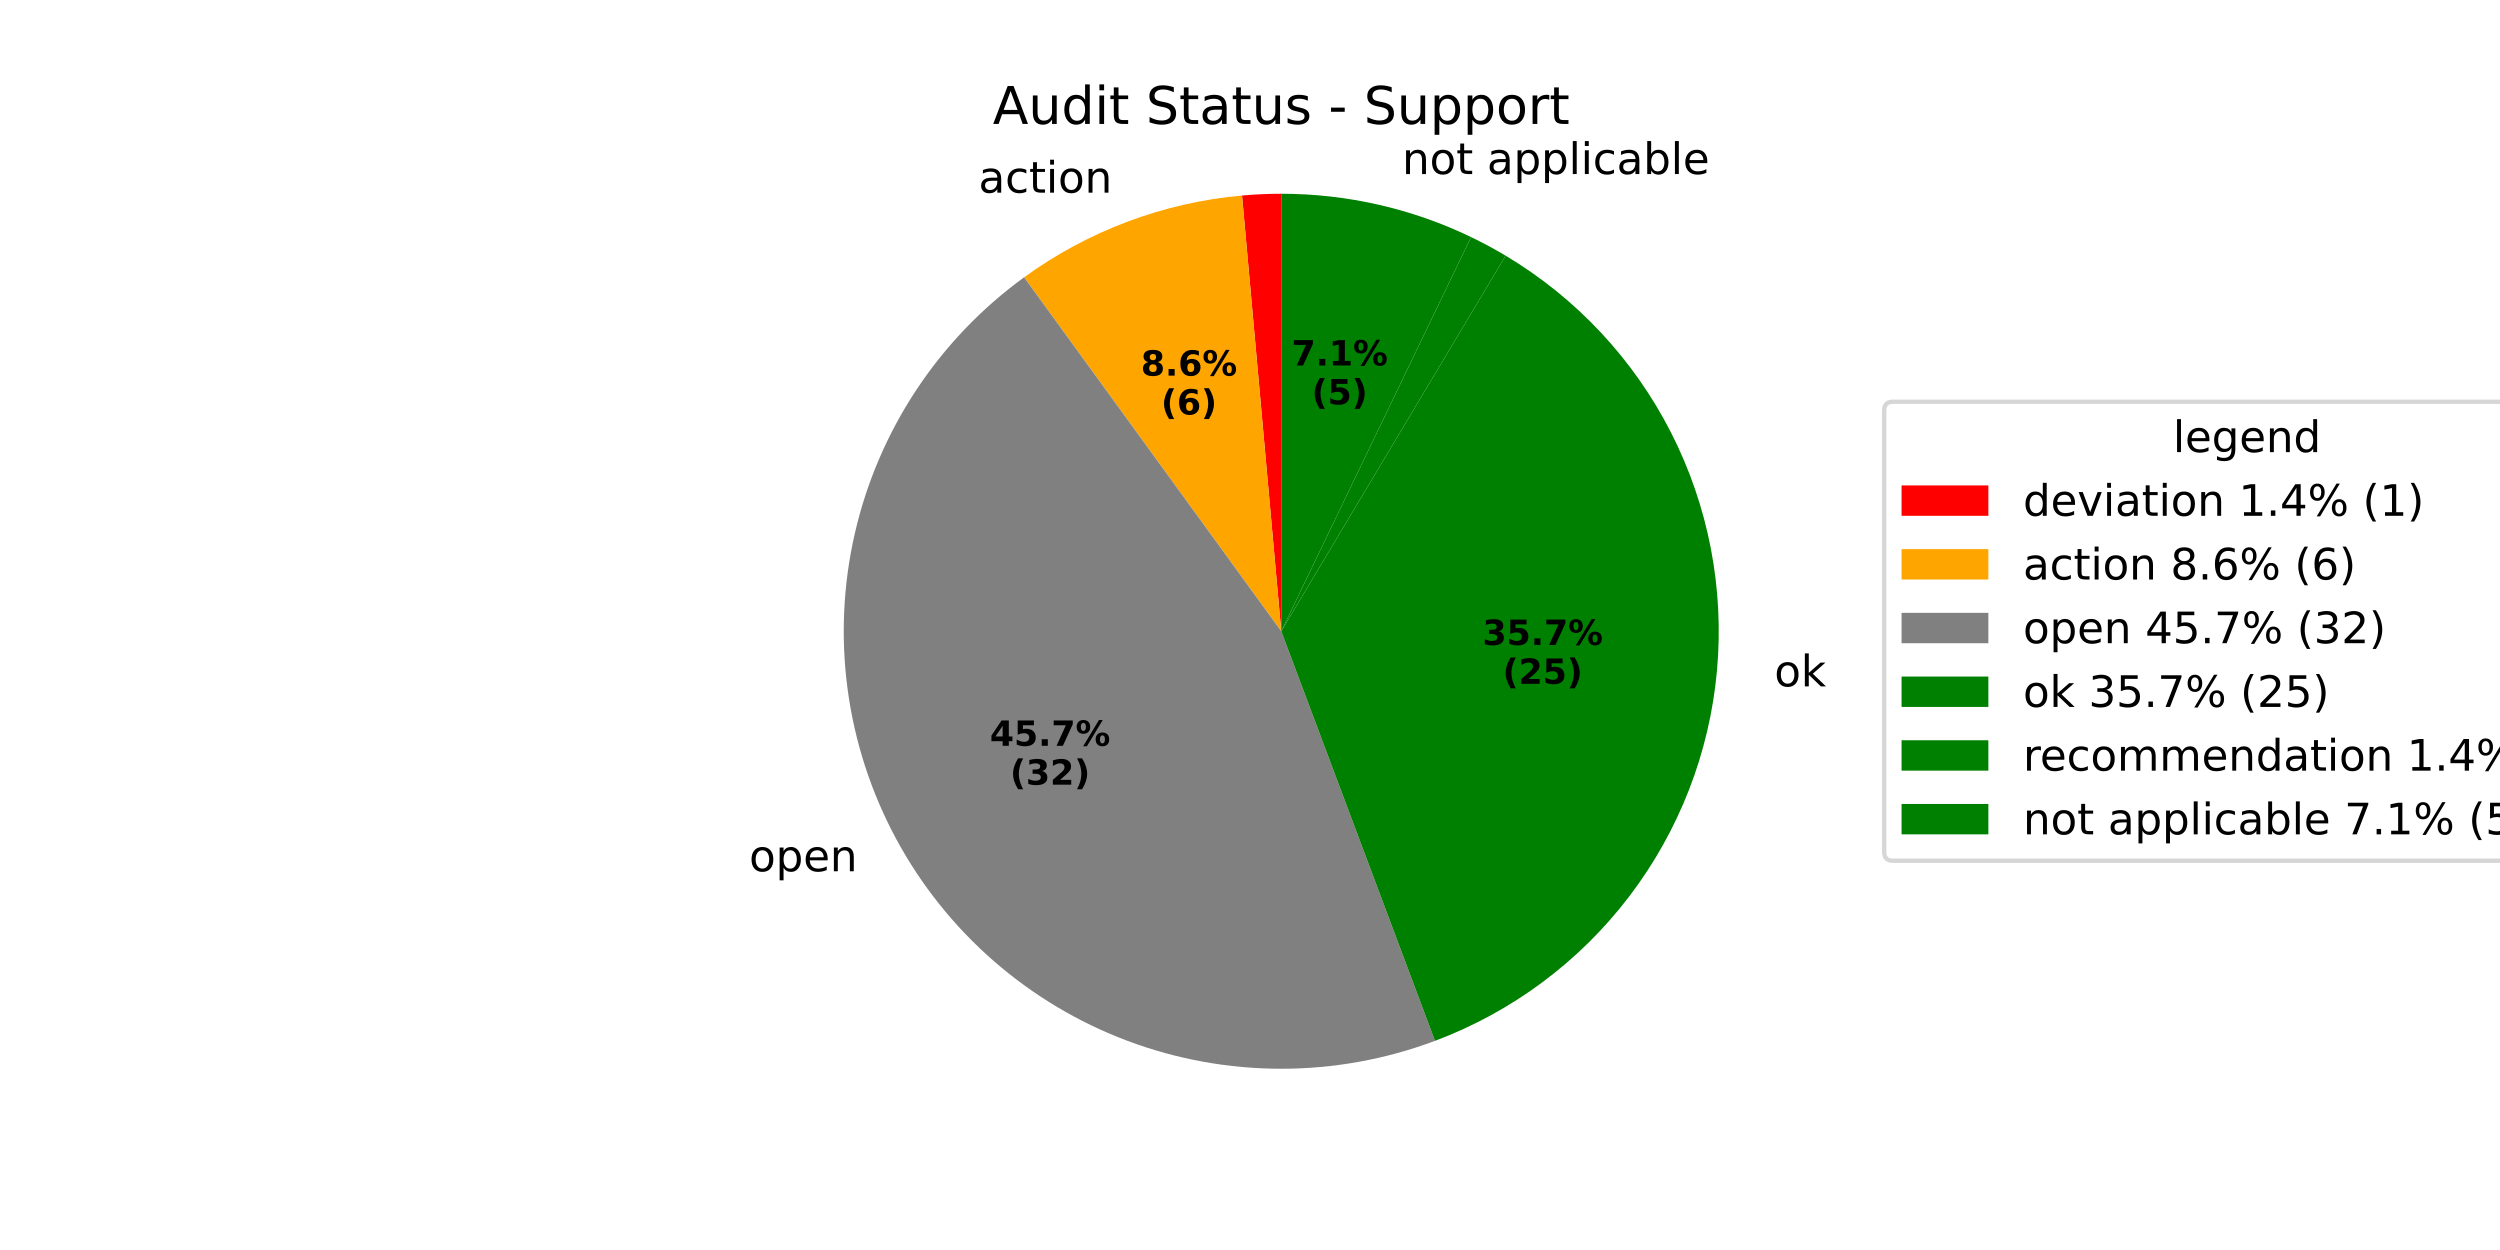
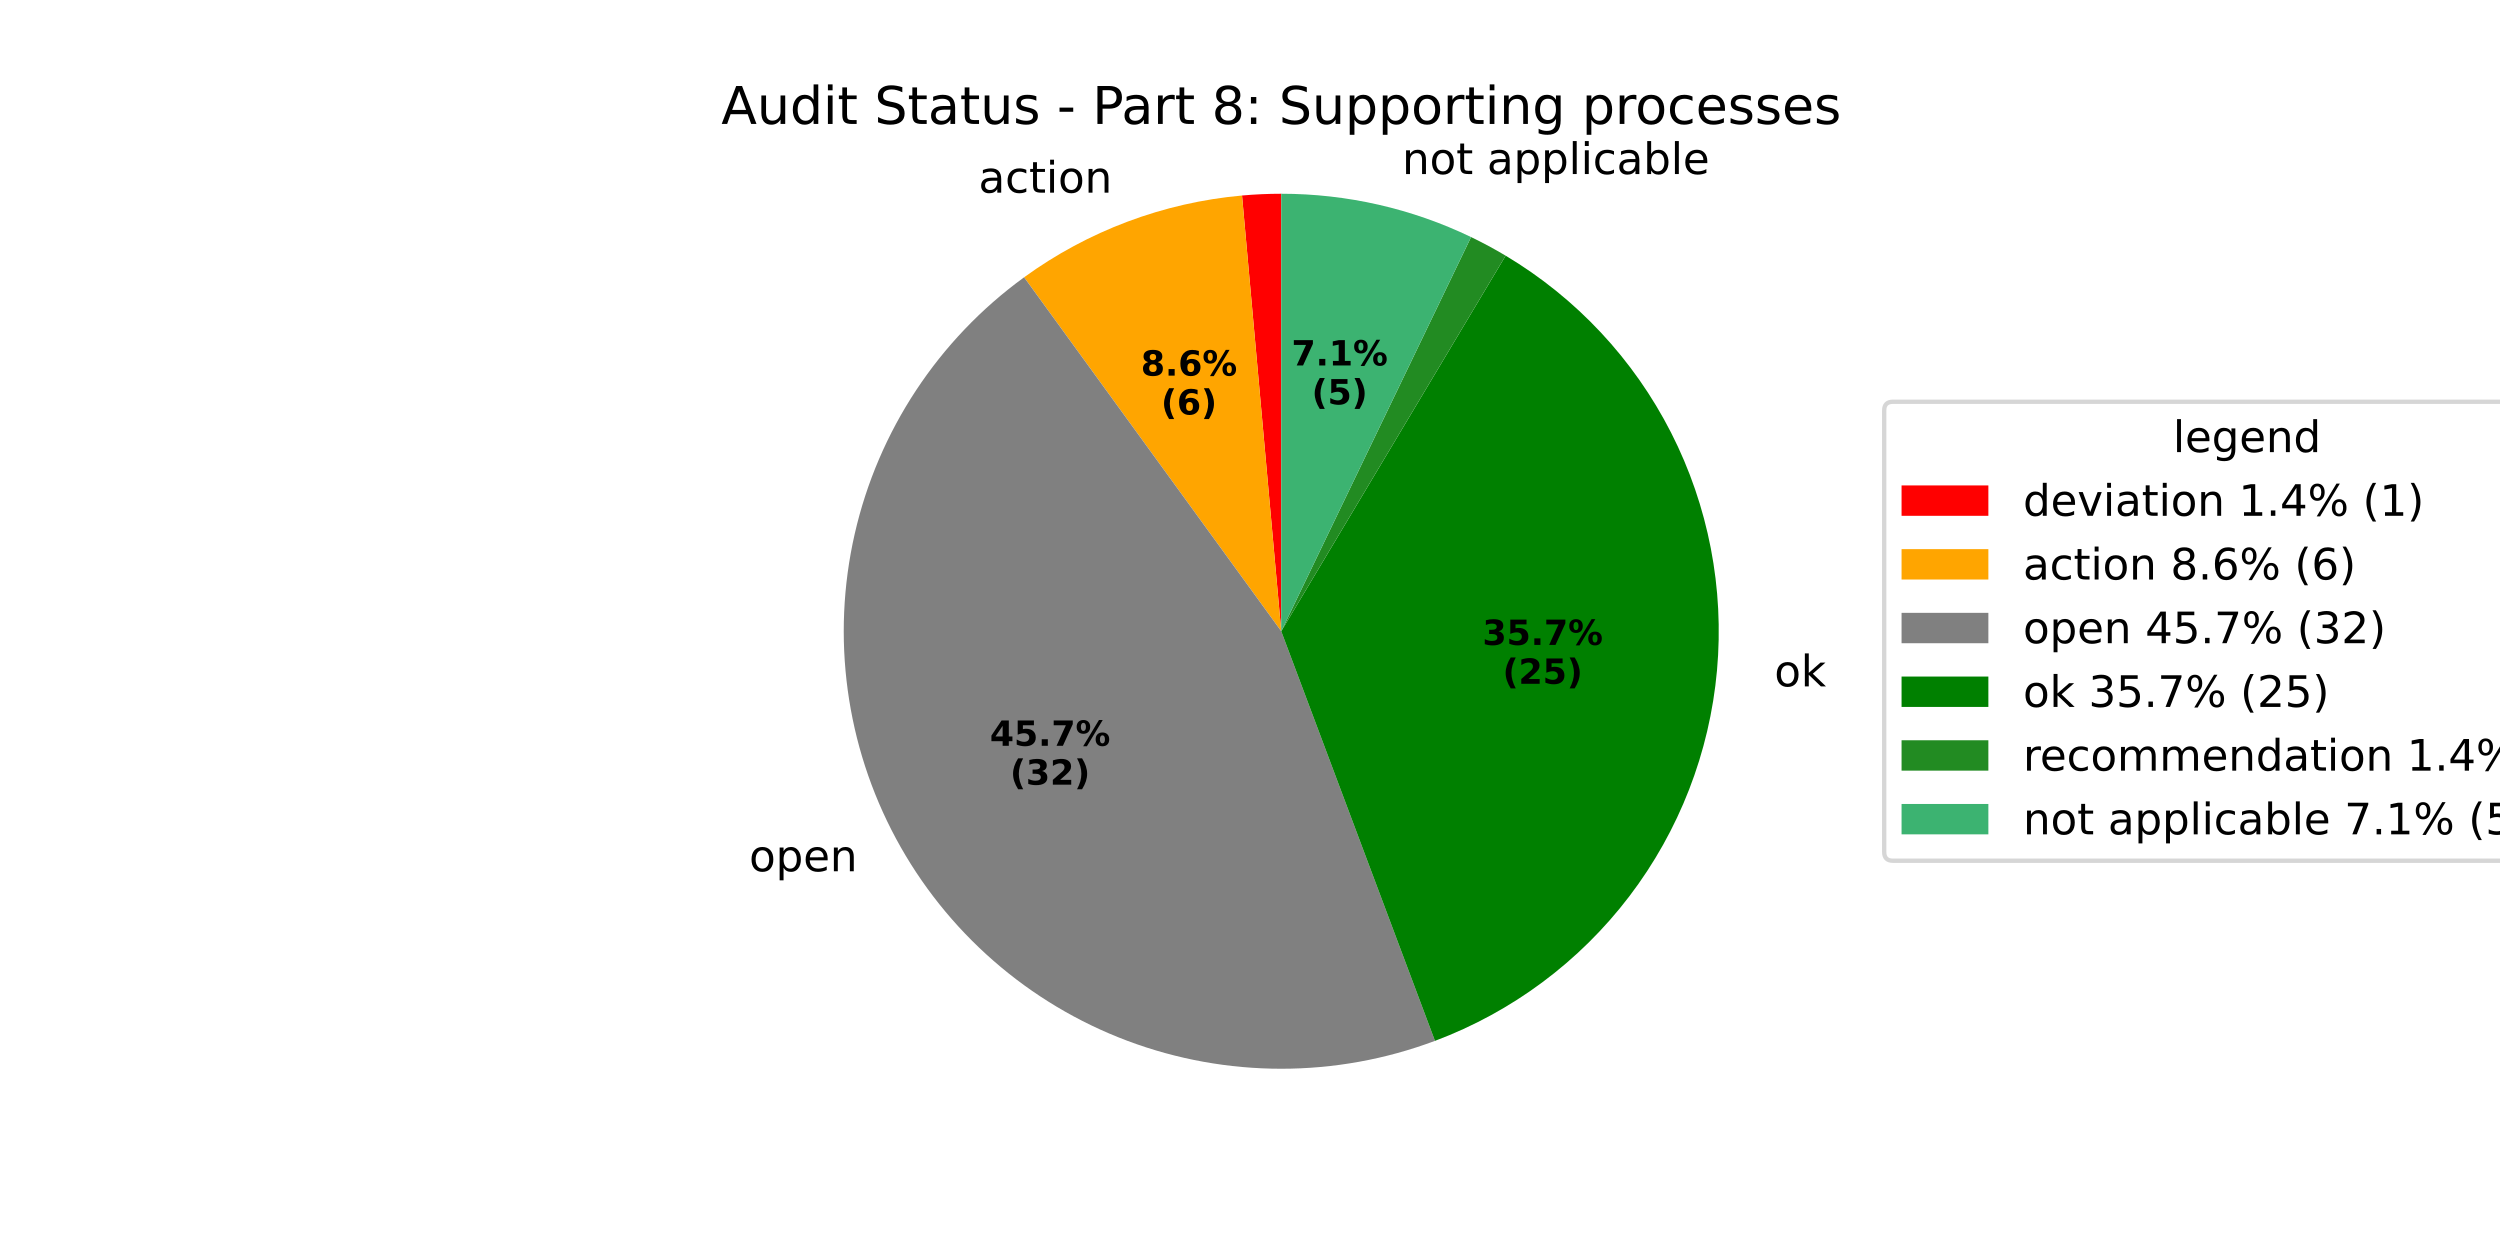
<svg xmlns="http://www.w3.org/2000/svg" xmlns:xlink="http://www.w3.org/1999/xlink" width="576pt" height="288pt" viewBox="0 0 576 288" version="1.1">
  <defs>
    <style type="text/css">*{stroke-linejoin: round; stroke-linecap: butt}</style>
  </defs>
  <g id="figure_1">
    <g id="patch_1">
      <path d="M 0 288  L 576 288  L 576 0  L 0 0  z " style="fill: #ffffff" />
    </g>
    <g id="axes_1">
      <g id="patch_2">
        <path d="M 295.199 44.64  C 293.691 44.64 292.184 44.674 290.677 44.742  C 289.171 44.809 287.666 44.911 286.164 45.046  L 295.199 145.441  z " style="fill: #ff0000" />
      </g>
      <g id="patch_3">
        <path d="M 286.164 45.046  C 277.139 45.858 268.264 47.884 259.781 51.068  C 251.297 54.252 243.281 58.565 235.95 63.891  L 295.199 145.441  z " style="fill: #ffa500" />
      </g>
      <g id="patch_4">
        <path d="M 235.95 63.891  C 216.223 78.224 202.352 99.238 196.926 123.011  C 191.5 146.783 194.88 171.735 206.435 193.207  C 217.989 214.679 236.952 231.246 259.781 239.814  C 282.609 248.382 307.79 248.382 330.618 239.814  L 295.199 145.441  z " style="fill: #808080" />
      </g>
      <g id="patch_5">
        <path d="M 330.618 239.814  C 348.381 233.148 363.906 221.6 375.399 206.505  C 386.892 191.41 393.894 173.373 395.595 154.477  C 397.295 135.581 393.627 116.583 385.014 99.678  C 376.4 82.774 363.187 68.639 346.9 58.909  L 295.199 145.441  z " style="fill: #008000" />
      </g>
      <g id="patch_6">
-         <path d="M 346.9 58.909  C 345.606 58.135 344.294 57.391 342.966 56.676  C 341.638 55.961 340.294 55.277 338.935 54.622  L 295.199 145.441  z " style="fill: #008000" />
+         <path d="M 346.9 58.909  C 345.606 58.135 344.294 57.391 342.966 56.676  C 341.638 55.961 340.294 55.277 338.935 54.622  L 295.199 145.441  z " style="fill: #228b22" />
      </g>
      <g id="patch_7">
-         <path d="M 338.935 54.622  C 332.135 51.348 324.988 48.847 317.63 47.167  C 310.271 45.488 302.747 44.64 295.2 44.64  L 295.199 145.441  z " style="fill: #008000" />
+         <path d="M 338.935 54.622  C 332.135 51.348 324.988 48.847 317.63 47.167  C 310.271 45.488 302.747 44.64 295.2 44.64  L 295.199 145.441  z " style="fill: #3cb371" />
      </g>
      <g id="matplotlib.axis_1" />
      <g id="matplotlib.axis_2" />
      <g id="text_1">
        <g transform="translate(222.2793 44.38963) scale(0.1 -0.1)">
          <defs>
            <path id="DejaVuSans-20" transform="scale(0.015625)" />
            <path id="DejaVuSans-61" d="M 2194 1759  Q 1497 1759 1228 1600  Q 959 1441 959 1056  Q 959 750 1161 570  Q 1363 391 1709 391  Q 2188 391 2477 730  Q 2766 1069 2766 1631  L 2766 1759  L 2194 1759  z M 3341 1997  L 3341 0  L 2766 0  L 2766 531  Q 2569 213 2275 61  Q 1981 -91 1556 -91  Q 1019 -91 701 211  Q 384 513 384 1019  Q 384 1609 779 1909  Q 1175 2209 1959 2209  L 2766 2209  L 2766 2266  Q 2766 2663 2505 2880  Q 2244 3097 1772 3097  Q 1472 3097 1187 3025  Q 903 2953 641 2809  L 641 3341  Q 956 3463 1253 3523  Q 1550 3584 1831 3584  Q 2591 3584 2966 3190  Q 3341 2797 3341 1997  z " transform="scale(0.015625)" />
            <path id="DejaVuSans-63" d="M 3122 3366  L 3122 2828  Q 2878 2963 2633 3030  Q 2388 3097 2138 3097  Q 1578 3097 1268 2742  Q 959 2388 959 1747  Q 959 1106 1268 751  Q 1578 397 2138 397  Q 2388 397 2633 464  Q 2878 531 3122 666  L 3122 134  Q 2881 22 2623 -34  Q 2366 -91 2075 -91  Q 1284 -91 818 406  Q 353 903 353 1747  Q 353 2603 823 3093  Q 1294 3584 2113 3584  Q 2378 3584 2631 3529  Q 2884 3475 3122 3366  z " transform="scale(0.015625)" />
            <path id="DejaVuSans-74" d="M 1172 4494  L 1172 3500  L 2356 3500  L 2356 3053  L 1172 3053  L 1172 1153  Q 1172 725 1289 603  Q 1406 481 1766 481  L 2356 481  L 2356 0  L 1766 0  Q 1100 0 847 248  Q 594 497 594 1153  L 594 3053  L 172 3053  L 172 3500  L 594 3500  L 594 4494  L 1172 4494  z " transform="scale(0.015625)" />
            <path id="DejaVuSans-69" d="M 603 3500  L 1178 3500  L 1178 0  L 603 0  L 603 3500  z M 603 4863  L 1178 4863  L 1178 4134  L 603 4134  L 603 4863  z " transform="scale(0.015625)" />
            <path id="DejaVuSans-6f" d="M 1959 3097  Q 1497 3097 1228 2736  Q 959 2375 959 1747  Q 959 1119 1226 758  Q 1494 397 1959 397  Q 2419 397 2687 759  Q 2956 1122 2956 1747  Q 2956 2369 2687 2733  Q 2419 3097 1959 3097  z M 1959 3584  Q 2709 3584 3137 3096  Q 3566 2609 3566 1747  Q 3566 888 3137 398  Q 2709 -91 1959 -91  Q 1206 -91 779 398  Q 353 888 353 1747  Q 353 2609 779 3096  Q 1206 3584 1959 3584  z " transform="scale(0.015625)" />
            <path id="DejaVuSans-6e" d="M 3513 2113  L 3513 0  L 2938 0  L 2938 2094  Q 2938 2591 2744 2837  Q 2550 3084 2163 3084  Q 1697 3084 1428 2787  Q 1159 2491 1159 1978  L 1159 0  L 581 0  L 581 3500  L 1159 3500  L 1159 2956  Q 1366 3272 1645 3428  Q 1925 3584 2291 3584  Q 2894 3584 3203 3211  Q 3513 2838 3513 2113  z " transform="scale(0.015625)" />
          </defs>
          <use xlink:href="#DejaVuSans-20" />
          <use xlink:href="#DejaVuSans-61" transform="translate(31.78711 0)" />
          <use xlink:href="#DejaVuSans-63" transform="translate(93.06641 0)" />
          <use xlink:href="#DejaVuSans-74" transform="translate(148.0469 0)" />
          <use xlink:href="#DejaVuSans-69" transform="translate(187.2559 0)" />
          <use xlink:href="#DejaVuSans-6f" transform="translate(215.0391 0)" />
          <use xlink:href="#DejaVuSans-6e" transform="translate(276.2207 0)" />
        </g>
      </g>
      <g id="text_2">
        <g transform="translate(262.8544 86.54527) scale(0.08 -0.08)">
          <defs>
            <path id="DejaVuSans-Bold-38" d="M 2228 2088  Q 1891 2088 1709 1903  Q 1528 1719 1528 1375  Q 1528 1031 1709 848  Q 1891 666 2228 666  Q 2563 666 2741 848  Q 2919 1031 2919 1375  Q 2919 1722 2741 1905  Q 2563 2088 2228 2088  z M 1350 2484  Q 925 2613 709 2878  Q 494 3144 494 3541  Q 494 4131 934 4440  Q 1375 4750 2228 4750  Q 3075 4750 3515 4442  Q 3956 4134 3956 3541  Q 3956 3144 3739 2878  Q 3522 2613 3097 2484  Q 3572 2353 3814 2058  Q 4056 1763 4056 1313  Q 4056 619 3595 264  Q 3134 -91 2228 -91  Q 1319 -91 855 264  Q 391 619 391 1313  Q 391 1763 633 2058  Q 875 2353 1350 2484  z M 1631 3419  Q 1631 3141 1786 2991  Q 1941 2841 2228 2841  Q 2509 2841 2662 2991  Q 2816 3141 2816 3419  Q 2816 3697 2662 3845  Q 2509 3994 2228 3994  Q 1941 3994 1786 3844  Q 1631 3694 1631 3419  z " transform="scale(0.015625)" />
            <path id="DejaVuSans-Bold-2e" d="M 653 1209  L 1778 1209  L 1778 0  L 653 0  L 653 1209  z " transform="scale(0.015625)" />
            <path id="DejaVuSans-Bold-36" d="M 2316 2303  Q 2000 2303 1842 2098  Q 1684 1894 1684 1484  Q 1684 1075 1842 870  Q 2000 666 2316 666  Q 2634 666 2792 870  Q 2950 1075 2950 1484  Q 2950 1894 2792 2098  Q 2634 2303 2316 2303  z M 3803 4544  L 3803 3681  Q 3506 3822 3243 3889  Q 2981 3956 2731 3956  Q 2194 3956 1894 3657  Q 1594 3359 1544 2772  Q 1750 2925 1990 3001  Q 2231 3078 2516 3078  Q 3231 3078 3670 2659  Q 4109 2241 4109 1563  Q 4109 813 3618 361  Q 3128 -91 2303 -91  Q 1394 -91 895 523  Q 397 1138 397 2266  Q 397 3422 980 4083  Q 1563 4744 2578 4744  Q 2900 4744 3203 4694  Q 3506 4644 3803 4544  z " transform="scale(0.015625)" />
            <path id="DejaVuSans-Bold-25" d="M 4959 1925  Q 4738 1925 4616 1733  Q 4494 1541 4494 1184  Q 4494 825 4614 633  Q 4734 441 4959 441  Q 5184 441 5303 633  Q 5422 825 5422 1184  Q 5422 1541 5301 1733  Q 5181 1925 4959 1925  z M 4959 2450  Q 5541 2450 5875 2112  Q 6209 1775 6209 1184  Q 6209 594 5875 251  Q 5541 -91 4959 -91  Q 4378 -91 4042 251  Q 3706 594 3706 1184  Q 3706 1772 4042 2111  Q 4378 2450 4959 2450  z M 2094 -91  L 1403 -91  L 4319 4750  L 5013 4750  L 2094 -91  z M 1453 4750  Q 2034 4750 2367 4411  Q 2700 4072 2700 3481  Q 2700 2891 2367 2550  Q 2034 2209 1453 2209  Q 872 2209 539 2550  Q 206 2891 206 3481  Q 206 4072 539 4411  Q 872 4750 1453 4750  z M 1453 4225  Q 1228 4225 1106 4031  Q 984 3838 984 3481  Q 984 3122 1106 2926  Q 1228 2731 1453 2731  Q 1678 2731 1798 2926  Q 1919 3122 1919 3481  Q 1919 3838 1797 4031  Q 1675 4225 1453 4225  z " transform="scale(0.015625)" />
          </defs>
          <use xlink:href="#DejaVuSans-Bold-38" />
          <use xlink:href="#DejaVuSans-Bold-2e" transform="translate(69.58008 0)" />
          <use xlink:href="#DejaVuSans-Bold-36" transform="translate(107.5684 0)" />
          <use xlink:href="#DejaVuSans-Bold-25" transform="translate(177.1484 0)" />
        </g>
        <g transform="translate(267.5088 95.50352) scale(0.08 -0.08)">
          <defs>
            <path id="DejaVuSans-Bold-28" d="M 2413 -844  L 1484 -844  Q 1006 -72 778 623  Q 550 1319 550 2003  Q 550 2688 779 3389  Q 1009 4091 1484 4856  L 2413 4856  Q 2013 4116 1813 3408  Q 1613 2700 1613 2009  Q 1613 1319 1811 609  Q 2009 -100 2413 -844  z " transform="scale(0.015625)" />
            <path id="DejaVuSans-Bold-29" d="M 513 -844  Q 913 -100 1113 609  Q 1313 1319 1313 2009  Q 1313 2700 1113 3408  Q 913 4116 513 4856  L 1441 4856  Q 1916 4091 2145 3389  Q 2375 2688 2375 2003  Q 2375 1319 2147 623  Q 1919 -72 1441 -844  L 513 -844  z " transform="scale(0.015625)" />
          </defs>
          <use xlink:href="#DejaVuSans-Bold-28" />
          <use xlink:href="#DejaVuSans-Bold-36" transform="translate(45.70312 0)" />
          <use xlink:href="#DejaVuSans-Bold-29" transform="translate(115.2832 0)" />
        </g>
      </g>
      <g id="text_3">
        <g transform="translate(169.4223 200.7432) scale(0.1 -0.1)">
          <defs>
            <path id="DejaVuSans-70" d="M 1159 525  L 1159 -1331  L 581 -1331  L 581 3500  L 1159 3500  L 1159 2969  Q 1341 3281 1617 3432  Q 1894 3584 2278 3584  Q 2916 3584 3314 3078  Q 3713 2572 3713 1747  Q 3713 922 3314 415  Q 2916 -91 2278 -91  Q 1894 -91 1617 61  Q 1341 213 1159 525  z M 3116 1747  Q 3116 2381 2855 2742  Q 2594 3103 2138 3103  Q 1681 3103 1420 2742  Q 1159 2381 1159 1747  Q 1159 1113 1420 752  Q 1681 391 2138 391  Q 2594 391 2855 752  Q 3116 1113 3116 1747  z " transform="scale(0.015625)" />
            <path id="DejaVuSans-65" d="M 3597 1894  L 3597 1613  L 953 1613  Q 991 1019 1311 708  Q 1631 397 2203 397  Q 2534 397 2845 478  Q 3156 559 3463 722  L 3463 178  Q 3153 47 2828 -22  Q 2503 -91 2169 -91  Q 1331 -91 842 396  Q 353 884 353 1716  Q 353 2575 817 3079  Q 1281 3584 2069 3584  Q 2775 3584 3186 3129  Q 3597 2675 3597 1894  z M 3022 2063  Q 3016 2534 2758 2815  Q 2500 3097 2075 3097  Q 1594 3097 1305 2825  Q 1016 2553 972 2059  L 3022 2063  z " transform="scale(0.015625)" />
          </defs>
          <use xlink:href="#DejaVuSans-20" />
          <use xlink:href="#DejaVuSans-6f" transform="translate(31.78711 0)" />
          <use xlink:href="#DejaVuSans-70" transform="translate(92.96875 0)" />
          <use xlink:href="#DejaVuSans-65" transform="translate(156.4453 0)" />
          <use xlink:href="#DejaVuSans-6e" transform="translate(217.9688 0)" />
        </g>
      </g>
      <g id="text_4">
        <g transform="translate(228.0637 171.8291) scale(0.08 -0.08)">
          <defs>
            <path id="DejaVuSans-Bold-34" d="M 2356 3675  L 1038 1722  L 2356 1722  L 2356 3675  z M 2156 4666  L 3494 4666  L 3494 1722  L 4159 1722  L 4159 850  L 3494 850  L 3494 0  L 2356 0  L 2356 850  L 288 850  L 288 1881  L 2156 4666  z " transform="scale(0.015625)" />
            <path id="DejaVuSans-Bold-35" d="M 678 4666  L 3669 4666  L 3669 3781  L 1638 3781  L 1638 3059  Q 1775 3097 1914 3117  Q 2053 3138 2203 3138  Q 3056 3138 3531 2711  Q 4006 2284 4006 1522  Q 4006 766 3489 337  Q 2972 -91 2053 -91  Q 1656 -91 1267 -14  Q 878 63 494 219  L 494 1166  Q 875 947 1217 837  Q 1559 728 1863 728  Q 2300 728 2551 942  Q 2803 1156 2803 1522  Q 2803 1891 2551 2103  Q 2300 2316 1863 2316  Q 1603 2316 1309 2248  Q 1016 2181 678 2041  L 678 4666  z " transform="scale(0.015625)" />
            <path id="DejaVuSans-Bold-37" d="M 428 4666  L 3944 4666  L 3944 3988  L 2125 0  L 953 0  L 2675 3781  L 428 3781  L 428 4666  z " transform="scale(0.015625)" />
          </defs>
          <use xlink:href="#DejaVuSans-Bold-34" />
          <use xlink:href="#DejaVuSans-Bold-35" transform="translate(69.58008 0)" />
          <use xlink:href="#DejaVuSans-Bold-2e" transform="translate(139.1602 0)" />
          <use xlink:href="#DejaVuSans-Bold-37" transform="translate(177.1484 0)" />
          <use xlink:href="#DejaVuSans-Bold-25" transform="translate(246.7285 0)" />
        </g>
        <g transform="translate(232.7181 180.7873) scale(0.08 -0.08)">
          <defs>
            <path id="DejaVuSans-Bold-33" d="M 2981 2516  Q 3453 2394 3698 2092  Q 3944 1791 3944 1325  Q 3944 631 3412 270  Q 2881 -91 1863 -91  Q 1503 -91 1142 -33  Q 781 25 428 141  L 428 1069  Q 766 900 1098 814  Q 1431 728 1753 728  Q 2231 728 2486 893  Q 2741 1059 2741 1369  Q 2741 1688 2480 1852  Q 2219 2016 1709 2016  L 1228 2016  L 1228 2791  L 1734 2791  Q 2188 2791 2409 2933  Q 2631 3075 2631 3366  Q 2631 3634 2415 3781  Q 2200 3928 1806 3928  Q 1516 3928 1219 3862  Q 922 3797 628 3669  L 628 4550  Q 984 4650 1334 4700  Q 1684 4750 2022 4750  Q 2931 4750 3382 4451  Q 3834 4153 3834 3553  Q 3834 3144 3618 2883  Q 3403 2622 2981 2516  z " transform="scale(0.015625)" />
            <path id="DejaVuSans-Bold-32" d="M 1844 884  L 3897 884  L 3897 0  L 506 0  L 506 884  L 2209 2388  Q 2438 2594 2547 2791  Q 2656 2988 2656 3200  Q 2656 3528 2436 3728  Q 2216 3928 1850 3928  Q 1569 3928 1234 3808  Q 900 3688 519 3450  L 519 4475  Q 925 4609 1322 4679  Q 1719 4750 2100 4750  Q 2938 4750 3402 4381  Q 3866 4013 3866 3353  Q 3866 2972 3669 2642  Q 3472 2313 2841 1759  L 1844 884  z " transform="scale(0.015625)" />
          </defs>
          <use xlink:href="#DejaVuSans-Bold-28" />
          <use xlink:href="#DejaVuSans-Bold-33" transform="translate(45.70312 0)" />
          <use xlink:href="#DejaVuSans-Bold-32" transform="translate(115.2832 0)" />
          <use xlink:href="#DejaVuSans-Bold-29" transform="translate(184.8633 0)" />
        </g>
      </g>
      <g id="text_5">
        <g transform="translate(405.6341 158.1395) scale(0.1 -0.1)">
          <defs>
            <path id="DejaVuSans-6b" d="M 581 4863  L 1159 4863  L 1159 1991  L 2875 3500  L 3609 3500  L 1753 1863  L 3688 0  L 2938 0  L 1159 1709  L 1159 0  L 581 0  L 581 4863  z " transform="scale(0.015625)" />
          </defs>
          <use xlink:href="#DejaVuSans-20" />
          <use xlink:href="#DejaVuSans-6f" transform="translate(31.78711 0)" />
          <use xlink:href="#DejaVuSans-6b" transform="translate(92.96875 0)" />
        </g>
      </g>
      <g id="text_6">
        <g transform="translate(341.5597 148.5907) scale(0.08 -0.08)">
          <use xlink:href="#DejaVuSans-Bold-33" />
          <use xlink:href="#DejaVuSans-Bold-35" transform="translate(69.58008 0)" />
          <use xlink:href="#DejaVuSans-Bold-2e" transform="translate(139.1602 0)" />
          <use xlink:href="#DejaVuSans-Bold-37" transform="translate(177.1484 0)" />
          <use xlink:href="#DejaVuSans-Bold-25" transform="translate(246.7285 0)" />
        </g>
        <g transform="translate(346.214 157.5489) scale(0.08 -0.08)">
          <use xlink:href="#DejaVuSans-Bold-28" />
          <use xlink:href="#DejaVuSans-Bold-32" transform="translate(45.70312 0)" />
          <use xlink:href="#DejaVuSans-Bold-35" transform="translate(115.2832 0)" />
          <use xlink:href="#DejaVuSans-Bold-29" transform="translate(184.8633 0)" />
        </g>
      </g>
      <g id="text_7">
        <g transform="translate(319.8728 40.09931) scale(0.1 -0.1)">
          <defs>
            <path id="DejaVuSans-6c" d="M 603 4863  L 1178 4863  L 1178 0  L 603 0  L 603 4863  z " transform="scale(0.015625)" />
            <path id="DejaVuSans-62" d="M 3116 1747  Q 3116 2381 2855 2742  Q 2594 3103 2138 3103  Q 1681 3103 1420 2742  Q 1159 2381 1159 1747  Q 1159 1113 1420 752  Q 1681 391 2138 391  Q 2594 391 2855 752  Q 3116 1113 3116 1747  z M 1159 2969  Q 1341 3281 1617 3432  Q 1894 3584 2278 3584  Q 2916 3584 3314 3078  Q 3713 2572 3713 1747  Q 3713 922 3314 415  Q 2916 -91 2278 -91  Q 1894 -91 1617 61  Q 1341 213 1159 525  L 1159 0  L 581 0  L 581 4863  L 1159 4863  L 1159 2969  z " transform="scale(0.015625)" />
          </defs>
          <use xlink:href="#DejaVuSans-20" />
          <use xlink:href="#DejaVuSans-6e" transform="translate(31.78711 0)" />
          <use xlink:href="#DejaVuSans-6f" transform="translate(95.16602 0)" />
          <use xlink:href="#DejaVuSans-74" transform="translate(156.3477 0)" />
          <use xlink:href="#DejaVuSans-20" transform="translate(195.5566 0)" />
          <use xlink:href="#DejaVuSans-61" transform="translate(227.3438 0)" />
          <use xlink:href="#DejaVuSans-70" transform="translate(288.623 0)" />
          <use xlink:href="#DejaVuSans-70" transform="translate(352.0996 0)" />
          <use xlink:href="#DejaVuSans-6c" transform="translate(415.5762 0)" />
          <use xlink:href="#DejaVuSans-69" transform="translate(443.3594 0)" />
          <use xlink:href="#DejaVuSans-63" transform="translate(471.1426 0)" />
          <use xlink:href="#DejaVuSans-61" transform="translate(526.123 0)" />
          <use xlink:href="#DejaVuSans-62" transform="translate(587.4023 0)" />
          <use xlink:href="#DejaVuSans-6c" transform="translate(650.8789 0)" />
          <use xlink:href="#DejaVuSans-65" transform="translate(678.6621 0)" />
        </g>
      </g>
      <g id="text_8">
        <g transform="translate(297.5639 84.20509) scale(0.08 -0.08)">
          <defs>
            <path id="DejaVuSans-Bold-31" d="M 750 831  L 1813 831  L 1813 3847  L 722 3622  L 722 4441  L 1806 4666  L 2950 4666  L 2950 831  L 4013 831  L 4013 0  L 750 0  L 750 831  z " transform="scale(0.015625)" />
          </defs>
          <use xlink:href="#DejaVuSans-Bold-37" />
          <use xlink:href="#DejaVuSans-Bold-2e" transform="translate(69.58008 0)" />
          <use xlink:href="#DejaVuSans-Bold-31" transform="translate(107.5684 0)" />
          <use xlink:href="#DejaVuSans-Bold-25" transform="translate(177.1484 0)" />
        </g>
        <g transform="translate(302.2183 93.16334) scale(0.08 -0.08)">
          <use xlink:href="#DejaVuSans-Bold-28" />
          <use xlink:href="#DejaVuSans-Bold-35" transform="translate(45.70312 0)" />
          <use xlink:href="#DejaVuSans-Bold-29" transform="translate(115.2832 0)" />
        </g>
      </g>
      <g id="text_9">
-         <g transform="translate(228.7416 28.56) scale(0.12 -0.12)">
+         <g transform="translate(166.1887 28.56) scale(0.12 -0.12)">
          <defs>
            <path id="DejaVuSans-41" d="M 2188 4044  L 1331 1722  L 3047 1722  L 2188 4044  z M 1831 4666  L 2547 4666  L 4325 0  L 3669 0  L 3244 1197  L 1141 1197  L 716 0  L 50 0  L 1831 4666  z " transform="scale(0.015625)" />
            <path id="DejaVuSans-75" d="M 544 1381  L 544 3500  L 1119 3500  L 1119 1403  Q 1119 906 1312 657  Q 1506 409 1894 409  Q 2359 409 2629 706  Q 2900 1003 2900 1516  L 2900 3500  L 3475 3500  L 3475 0  L 2900 0  L 2900 538  Q 2691 219 2414 64  Q 2138 -91 1772 -91  Q 1169 -91 856 284  Q 544 659 544 1381  z M 1991 3584  L 1991 3584  z " transform="scale(0.015625)" />
            <path id="DejaVuSans-64" d="M 2906 2969  L 2906 4863  L 3481 4863  L 3481 0  L 2906 0  L 2906 525  Q 2725 213 2448 61  Q 2172 -91 1784 -91  Q 1150 -91 751 415  Q 353 922 353 1747  Q 353 2572 751 3078  Q 1150 3584 1784 3584  Q 2172 3584 2448 3432  Q 2725 3281 2906 2969  z M 947 1747  Q 947 1113 1208 752  Q 1469 391 1925 391  Q 2381 391 2643 752  Q 2906 1113 2906 1747  Q 2906 2381 2643 2742  Q 2381 3103 1925 3103  Q 1469 3103 1208 2742  Q 947 2381 947 1747  z " transform="scale(0.015625)" />
            <path id="DejaVuSans-53" d="M 3425 4513  L 3425 3897  Q 3066 4069 2747 4153  Q 2428 4238 2131 4238  Q 1616 4238 1336 4038  Q 1056 3838 1056 3469  Q 1056 3159 1242 3001  Q 1428 2844 1947 2747  L 2328 2669  Q 3034 2534 3370 2195  Q 3706 1856 3706 1288  Q 3706 609 3251 259  Q 2797 -91 1919 -91  Q 1588 -91 1214 -16  Q 841 59 441 206  L 441 856  Q 825 641 1194 531  Q 1563 422 1919 422  Q 2459 422 2753 634  Q 3047 847 3047 1241  Q 3047 1584 2836 1778  Q 2625 1972 2144 2069  L 1759 2144  Q 1053 2284 737 2584  Q 422 2884 422 3419  Q 422 4038 858 4394  Q 1294 4750 2059 4750  Q 2388 4750 2728 4690  Q 3069 4631 3425 4513  z " transform="scale(0.015625)" />
            <path id="DejaVuSans-73" d="M 2834 3397  L 2834 2853  Q 2591 2978 2328 3040  Q 2066 3103 1784 3103  Q 1356 3103 1142 2972  Q 928 2841 928 2578  Q 928 2378 1081 2264  Q 1234 2150 1697 2047  L 1894 2003  Q 2506 1872 2764 1633  Q 3022 1394 3022 966  Q 3022 478 2636 193  Q 2250 -91 1575 -91  Q 1294 -91 989 -36  Q 684 19 347 128  L 347 722  Q 666 556 975 473  Q 1284 391 1588 391  Q 1994 391 2212 530  Q 2431 669 2431 922  Q 2431 1156 2273 1281  Q 2116 1406 1581 1522  L 1381 1569  Q 847 1681 609 1914  Q 372 2147 372 2553  Q 372 3047 722 3315  Q 1072 3584 1716 3584  Q 2034 3584 2315 3537  Q 2597 3491 2834 3397  z " transform="scale(0.015625)" />
            <path id="DejaVuSans-2d" d="M 313 2009  L 1997 2009  L 1997 1497  L 313 1497  L 313 2009  z " transform="scale(0.015625)" />
+             <path id="DejaVuSans-50" d="M 1259 4147  L 1259 2394  L 2053 2394  Q 2494 2394 2734 2622  Q 2975 2850 2975 3272  Q 2975 3691 2734 3919  Q 2494 4147 2053 4147  L 1259 4147  z M 628 4666  L 2053 4666  Q 2838 4666 3239 4311  Q 3641 3956 3641 3272  Q 3641 2581 3239 2228  Q 2838 1875 2053 1875  L 1259 1875  L 1259 0  L 628 0  L 628 4666  z " transform="scale(0.015625)" />
            <path id="DejaVuSans-72" d="M 2631 2963  Q 2534 3019 2420 3045  Q 2306 3072 2169 3072  Q 1681 3072 1420 2755  Q 1159 2438 1159 1844  L 1159 0  L 581 0  L 581 3500  L 1159 3500  L 1159 2956  Q 1341 3275 1631 3429  Q 1922 3584 2338 3584  Q 2397 3584 2469 3576  Q 2541 3569 2628 3553  L 2631 2963  z " transform="scale(0.015625)" />
+             <path id="DejaVuSans-38" d="M 2034 2216  Q 1584 2216 1326 1975  Q 1069 1734 1069 1313  Q 1069 891 1326 650  Q 1584 409 2034 409  Q 2484 409 2743 651  Q 3003 894 3003 1313  Q 3003 1734 2745 1975  Q 2488 2216 2034 2216  z M 1403 2484  Q 997 2584 770 2862  Q 544 3141 544 3541  Q 544 4100 942 4425  Q 1341 4750 2034 4750  Q 2731 4750 3128 4425  Q 3525 4100 3525 3541  Q 3525 3141 3298 2862  Q 3072 2584 2669 2484  Q 3125 2378 3379 2068  Q 3634 1759 3634 1313  Q 3634 634 3220 271  Q 2806 -91 2034 -91  Q 1263 -91 848 271  Q 434 634 434 1313  Q 434 1759 690 2068  Q 947 2378 1403 2484  z M 1172 3481  Q 1172 3119 1398 2916  Q 1625 2713 2034 2713  Q 2441 2713 2670 2916  Q 2900 3119 2900 3481  Q 2900 3844 2670 4047  Q 2441 4250 2034 4250  Q 1625 4250 1398 4047  Q 1172 3844 1172 3481  z " transform="scale(0.015625)" />
+             <path id="DejaVuSans-3a" d="M 750 794  L 1409 794  L 1409 0  L 750 0  L 750 794  z M 750 3309  L 1409 3309  L 1409 2516  L 750 2516  L 750 3309  z " transform="scale(0.015625)" />
+             <path id="DejaVuSans-67" d="M 2906 1791  Q 2906 2416 2648 2759  Q 2391 3103 1925 3103  Q 1463 3103 1205 2759  Q 947 2416 947 1791  Q 947 1169 1205 825  Q 1463 481 1925 481  Q 2391 481 2648 825  Q 2906 1169 2906 1791  z M 3481 434  Q 3481 -459 3084 -895  Q 2688 -1331 1869 -1331  Q 1566 -1331 1297 -1286  Q 1028 -1241 775 -1147  L 775 -588  Q 1028 -725 1275 -790  Q 1522 -856 1778 -856  Q 2344 -856 2625 -561  Q 2906 -266 2906 331  L 2906 616  Q 2728 306 2450 153  Q 2172 0 1784 0  Q 1141 0 747 490  Q 353 981 353 1791  Q 353 2603 747 3093  Q 1141 3584 1784 3584  Q 2172 3584 2450 3431  Q 2728 3278 2906 2969  L 2906 3500  L 3481 3500  L 3481 434  z " transform="scale(0.015625)" />
          </defs>
          <use xlink:href="#DejaVuSans-41" />
          <use xlink:href="#DejaVuSans-75" transform="translate(68.4082 0)" />
          <use xlink:href="#DejaVuSans-64" transform="translate(131.7871 0)" />
          <use xlink:href="#DejaVuSans-69" transform="translate(195.2637 0)" />
          <use xlink:href="#DejaVuSans-74" transform="translate(223.0469 0)" />
          <use xlink:href="#DejaVuSans-20" transform="translate(262.2559 0)" />
          <use xlink:href="#DejaVuSans-53" transform="translate(294.043 0)" />
          <use xlink:href="#DejaVuSans-74" transform="translate(357.5195 0)" />
          <use xlink:href="#DejaVuSans-61" transform="translate(396.7285 0)" />
          <use xlink:href="#DejaVuSans-74" transform="translate(458.0078 0)" />
          <use xlink:href="#DejaVuSans-75" transform="translate(497.2168 0)" />
          <use xlink:href="#DejaVuSans-73" transform="translate(560.5957 0)" />
          <use xlink:href="#DejaVuSans-20" transform="translate(612.6953 0)" />
          <use xlink:href="#DejaVuSans-2d" transform="translate(644.4824 0)" />
          <use xlink:href="#DejaVuSans-20" transform="translate(680.5664 0)" />
-           <use xlink:href="#DejaVuSans-53" transform="translate(712.3535 0)" />
-           <use xlink:href="#DejaVuSans-75" transform="translate(775.8301 0)" />
-           <use xlink:href="#DejaVuSans-70" transform="translate(839.209 0)" />
-           <use xlink:href="#DejaVuSans-70" transform="translate(902.6855 0)" />
-           <use xlink:href="#DejaVuSans-6f" transform="translate(966.1621 0)" />
-           <use xlink:href="#DejaVuSans-72" transform="translate(1027.344 0)" />
-           <use xlink:href="#DejaVuSans-74" transform="translate(1068.457 0)" />
+           <use xlink:href="#DejaVuSans-50" transform="translate(712.3535 0)" />
+           <use xlink:href="#DejaVuSans-61" transform="translate(768.1562 0)" />
+           <use xlink:href="#DejaVuSans-72" transform="translate(829.4355 0)" />
+           <use xlink:href="#DejaVuSans-74" transform="translate(870.5488 0)" />
+           <use xlink:href="#DejaVuSans-20" transform="translate(909.7578 0)" />
+           <use xlink:href="#DejaVuSans-38" transform="translate(941.5449 0)" />
+           <use xlink:href="#DejaVuSans-3a" transform="translate(1005.168 0)" />
+           <use xlink:href="#DejaVuSans-20" transform="translate(1038.859 0)" />
+           <use xlink:href="#DejaVuSans-53" transform="translate(1070.646 0)" />
+           <use xlink:href="#DejaVuSans-75" transform="translate(1134.123 0)" />
+           <use xlink:href="#DejaVuSans-70" transform="translate(1197.502 0)" />
+           <use xlink:href="#DejaVuSans-70" transform="translate(1260.979 0)" />
+           <use xlink:href="#DejaVuSans-6f" transform="translate(1324.455 0)" />
+           <use xlink:href="#DejaVuSans-72" transform="translate(1385.637 0)" />
+           <use xlink:href="#DejaVuSans-74" transform="translate(1426.75 0)" />
+           <use xlink:href="#DejaVuSans-69" transform="translate(1465.959 0)" />
+           <use xlink:href="#DejaVuSans-6e" transform="translate(1493.742 0)" />
+           <use xlink:href="#DejaVuSans-67" transform="translate(1557.121 0)" />
+           <use xlink:href="#DejaVuSans-20" transform="translate(1620.598 0)" />
+           <use xlink:href="#DejaVuSans-70" transform="translate(1652.385 0)" />
+           <use xlink:href="#DejaVuSans-72" transform="translate(1715.861 0)" />
+           <use xlink:href="#DejaVuSans-6f" transform="translate(1754.725 0)" />
+           <use xlink:href="#DejaVuSans-63" transform="translate(1815.906 0)" />
+           <use xlink:href="#DejaVuSans-65" transform="translate(1870.887 0)" />
+           <use xlink:href="#DejaVuSans-73" transform="translate(1932.41 0)" />
+           <use xlink:href="#DejaVuSans-73" transform="translate(1984.51 0)" />
+           <use xlink:href="#DejaVuSans-65" transform="translate(2036.609 0)" />
+           <use xlink:href="#DejaVuSans-73" transform="translate(2098.133 0)" />
        </g>
      </g>
      <g id="legend_1">
        <g id="patch_8">
          <path d="M 436.12 198.313  L 599.306 198.313  Q 601.306 198.313 601.306 196.313  L 601.306 94.567  Q 601.306 92.567 599.306 92.567  L 436.12 92.567  Q 434.12 92.567 434.12 94.567  L 434.12 196.313  Q 434.12 198.313 436.12 198.313  z " style="fill: #ffffff; opacity: 0.8; stroke: #cccccc; stroke-linejoin: miter" />
        </g>
        <g id="text_10">
          <g transform="translate(500.6536 104.165) scale(0.1 -0.1)">
-             <defs>
-               <path id="DejaVuSans-67" d="M 2906 1791  Q 2906 2416 2648 2759  Q 2391 3103 1925 3103  Q 1463 3103 1205 2759  Q 947 2416 947 1791  Q 947 1169 1205 825  Q 1463 481 1925 481  Q 2391 481 2648 825  Q 2906 1169 2906 1791  z M 3481 434  Q 3481 -459 3084 -895  Q 2688 -1331 1869 -1331  Q 1566 -1331 1297 -1286  Q 1028 -1241 775 -1147  L 775 -588  Q 1028 -725 1275 -790  Q 1522 -856 1778 -856  Q 2344 -856 2625 -561  Q 2906 -266 2906 331  L 2906 616  Q 2728 306 2450 153  Q 2172 0 1784 0  Q 1141 0 747 490  Q 353 981 353 1791  Q 353 2603 747 3093  Q 1141 3584 1784 3584  Q 2172 3584 2450 3431  Q 2728 3278 2906 2969  L 2906 3500  L 3481 3500  L 3481 434  z " transform="scale(0.015625)" />
-             </defs>
            <use xlink:href="#DejaVuSans-6c" />
            <use xlink:href="#DejaVuSans-65" transform="translate(27.7832 0)" />
            <use xlink:href="#DejaVuSans-67" transform="translate(89.30664 0)" />
            <use xlink:href="#DejaVuSans-65" transform="translate(152.7832 0)" />
            <use xlink:href="#DejaVuSans-6e" transform="translate(214.3066 0)" />
            <use xlink:href="#DejaVuSans-64" transform="translate(277.6855 0)" />
          </g>
        </g>
        <g id="patch_9">
          <path d="M 438.12 118.843  L 458.12 118.843  L 458.12 111.843  L 438.12 111.843  z " style="fill: #ff0000" />
        </g>
        <g id="text_11">
          <g transform="translate(466.12 118.8431) scale(0.1 -0.1)">
            <defs>
              <path id="DejaVuSans-76" d="M 191 3500  L 800 3500  L 1894 563  L 2988 3500  L 3597 3500  L 2284 0  L 1503 0  L 191 3500  z " transform="scale(0.015625)" />
              <path id="DejaVuSans-31" d="M 794 531  L 1825 531  L 1825 4091  L 703 3866  L 703 4441  L 1819 4666  L 2450 4666  L 2450 531  L 3481 531  L 3481 0  L 794 0  L 794 531  z " transform="scale(0.015625)" />
              <path id="DejaVuSans-2e" d="M 684 794  L 1344 794  L 1344 0  L 684 0  L 684 794  z " transform="scale(0.015625)" />
              <path id="DejaVuSans-34" d="M 2419 4116  L 825 1625  L 2419 1625  L 2419 4116  z M 2253 4666  L 3047 4666  L 3047 1625  L 3713 1625  L 3713 1100  L 3047 1100  L 3047 0  L 2419 0  L 2419 1100  L 313 1100  L 313 1709  L 2253 4666  z " transform="scale(0.015625)" />
              <path id="DejaVuSans-25" d="M 4653 2053  Q 4381 2053 4226 1822  Q 4072 1591 4072 1178  Q 4072 772 4226 539  Q 4381 306 4653 306  Q 4919 306 5073 539  Q 5228 772 5228 1178  Q 5228 1588 5073 1820  Q 4919 2053 4653 2053  z M 4653 2450  Q 5147 2450 5437 2106  Q 5728 1763 5728 1178  Q 5728 594 5436 251  Q 5144 -91 4653 -91  Q 4153 -91 3862 251  Q 3572 594 3572 1178  Q 3572 1766 3864 2108  Q 4156 2450 4653 2450  z M 1428 4353  Q 1159 4353 1004 4120  Q 850 3888 850 3481  Q 850 3069 1003 2837  Q 1156 2606 1428 2606  Q 1700 2606 1854 2837  Q 2009 3069 2009 3481  Q 2009 3884 1853 4118  Q 1697 4353 1428 4353  z M 4250 4750  L 4750 4750  L 1831 -91  L 1331 -91  L 4250 4750  z M 1428 4750  Q 1922 4750 2215 4408  Q 2509 4066 2509 3481  Q 2509 2891 2217 2550  Q 1925 2209 1428 2209  Q 931 2209 642 2551  Q 353 2894 353 3481  Q 353 4063 643 4406  Q 934 4750 1428 4750  z " transform="scale(0.015625)" />
              <path id="DejaVuSans-28" d="M 1984 4856  Q 1566 4138 1362 3434  Q 1159 2731 1159 2009  Q 1159 1288 1364 580  Q 1569 -128 1984 -844  L 1484 -844  Q 1016 -109 783 600  Q 550 1309 550 2009  Q 550 2706 781 3412  Q 1013 4119 1484 4856  L 1984 4856  z " transform="scale(0.015625)" />
              <path id="DejaVuSans-29" d="M 513 4856  L 1013 4856  Q 1481 4119 1714 3412  Q 1947 2706 1947 2009  Q 1947 1309 1714 600  Q 1481 -109 1013 -844  L 513 -844  Q 928 -128 1133 580  Q 1338 1288 1338 2009  Q 1338 2731 1133 3434  Q 928 4138 513 4856  z " transform="scale(0.015625)" />
            </defs>
            <use xlink:href="#DejaVuSans-64" />
            <use xlink:href="#DejaVuSans-65" transform="translate(63.47656 0)" />
            <use xlink:href="#DejaVuSans-76" transform="translate(125 0)" />
            <use xlink:href="#DejaVuSans-69" transform="translate(184.1797 0)" />
            <use xlink:href="#DejaVuSans-61" transform="translate(211.9629 0)" />
            <use xlink:href="#DejaVuSans-74" transform="translate(273.2422 0)" />
            <use xlink:href="#DejaVuSans-69" transform="translate(312.4512 0)" />
            <use xlink:href="#DejaVuSans-6f" transform="translate(340.2344 0)" />
            <use xlink:href="#DejaVuSans-6e" transform="translate(401.416 0)" />
            <use xlink:href="#DejaVuSans-20" transform="translate(464.7949 0)" />
            <use xlink:href="#DejaVuSans-31" transform="translate(496.582 0)" />
            <use xlink:href="#DejaVuSans-2e" transform="translate(560.2051 0)" />
            <use xlink:href="#DejaVuSans-34" transform="translate(591.9922 0)" />
            <use xlink:href="#DejaVuSans-25" transform="translate(655.6152 0)" />
            <use xlink:href="#DejaVuSans-20" transform="translate(750.6348 0)" />
            <use xlink:href="#DejaVuSans-28" transform="translate(782.4219 0)" />
            <use xlink:href="#DejaVuSans-31" transform="translate(821.4355 0)" />
            <use xlink:href="#DejaVuSans-29" transform="translate(885.0586 0)" />
          </g>
        </g>
        <g id="patch_10">
          <path d="M 438.12 133.521  L 458.12 133.521  L 458.12 126.521  L 438.12 126.521  z " style="fill: #ffa500" />
        </g>
        <g id="text_12">
          <g transform="translate(466.12 133.5213) scale(0.1 -0.1)">
            <defs>
-               <path id="DejaVuSans-38" d="M 2034 2216  Q 1584 2216 1326 1975  Q 1069 1734 1069 1313  Q 1069 891 1326 650  Q 1584 409 2034 409  Q 2484 409 2743 651  Q 3003 894 3003 1313  Q 3003 1734 2745 1975  Q 2488 2216 2034 2216  z M 1403 2484  Q 997 2584 770 2862  Q 544 3141 544 3541  Q 544 4100 942 4425  Q 1341 4750 2034 4750  Q 2731 4750 3128 4425  Q 3525 4100 3525 3541  Q 3525 3141 3298 2862  Q 3072 2584 2669 2484  Q 3125 2378 3379 2068  Q 3634 1759 3634 1313  Q 3634 634 3220 271  Q 2806 -91 2034 -91  Q 1263 -91 848 271  Q 434 634 434 1313  Q 434 1759 690 2068  Q 947 2378 1403 2484  z M 1172 3481  Q 1172 3119 1398 2916  Q 1625 2713 2034 2713  Q 2441 2713 2670 2916  Q 2900 3119 2900 3481  Q 2900 3844 2670 4047  Q 2441 4250 2034 4250  Q 1625 4250 1398 4047  Q 1172 3844 1172 3481  z " transform="scale(0.015625)" />
              <path id="DejaVuSans-36" d="M 2113 2584  Q 1688 2584 1439 2293  Q 1191 2003 1191 1497  Q 1191 994 1439 701  Q 1688 409 2113 409  Q 2538 409 2786 701  Q 3034 994 3034 1497  Q 3034 2003 2786 2293  Q 2538 2584 2113 2584  z M 3366 4563  L 3366 3988  Q 3128 4100 2886 4159  Q 2644 4219 2406 4219  Q 1781 4219 1451 3797  Q 1122 3375 1075 2522  Q 1259 2794 1537 2939  Q 1816 3084 2150 3084  Q 2853 3084 3261 2657  Q 3669 2231 3669 1497  Q 3669 778 3244 343  Q 2819 -91 2113 -91  Q 1303 -91 875 529  Q 447 1150 447 2328  Q 447 3434 972 4092  Q 1497 4750 2381 4750  Q 2619 4750 2861 4703  Q 3103 4656 3366 4563  z " transform="scale(0.015625)" />
            </defs>
            <use xlink:href="#DejaVuSans-61" />
            <use xlink:href="#DejaVuSans-63" transform="translate(61.2793 0)" />
            <use xlink:href="#DejaVuSans-74" transform="translate(116.2598 0)" />
            <use xlink:href="#DejaVuSans-69" transform="translate(155.4688 0)" />
            <use xlink:href="#DejaVuSans-6f" transform="translate(183.252 0)" />
            <use xlink:href="#DejaVuSans-6e" transform="translate(244.4336 0)" />
            <use xlink:href="#DejaVuSans-20" transform="translate(307.8125 0)" />
            <use xlink:href="#DejaVuSans-38" transform="translate(339.5996 0)" />
            <use xlink:href="#DejaVuSans-2e" transform="translate(403.2227 0)" />
            <use xlink:href="#DejaVuSans-36" transform="translate(435.0098 0)" />
            <use xlink:href="#DejaVuSans-25" transform="translate(498.6328 0)" />
            <use xlink:href="#DejaVuSans-20" transform="translate(593.6523 0)" />
            <use xlink:href="#DejaVuSans-28" transform="translate(625.4395 0)" />
            <use xlink:href="#DejaVuSans-36" transform="translate(664.4531 0)" />
            <use xlink:href="#DejaVuSans-29" transform="translate(728.0762 0)" />
          </g>
        </g>
        <g id="patch_11">
          <path d="M 438.12 148.199  L 458.12 148.199  L 458.12 141.199  L 438.12 141.199  z " style="fill: #808080" />
        </g>
        <g id="text_13">
          <g transform="translate(466.12 148.1994) scale(0.1 -0.1)">
            <defs>
              <path id="DejaVuSans-35" d="M 691 4666  L 3169 4666  L 3169 4134  L 1269 4134  L 1269 2991  Q 1406 3038 1543 3061  Q 1681 3084 1819 3084  Q 2600 3084 3056 2656  Q 3513 2228 3513 1497  Q 3513 744 3044 326  Q 2575 -91 1722 -91  Q 1428 -91 1123 -41  Q 819 9 494 109  L 494 744  Q 775 591 1075 516  Q 1375 441 1709 441  Q 2250 441 2565 725  Q 2881 1009 2881 1497  Q 2881 1984 2565 2268  Q 2250 2553 1709 2553  Q 1456 2553 1204 2497  Q 953 2441 691 2322  L 691 4666  z " transform="scale(0.015625)" />
              <path id="DejaVuSans-37" d="M 525 4666  L 3525 4666  L 3525 4397  L 1831 0  L 1172 0  L 2766 4134  L 525 4134  L 525 4666  z " transform="scale(0.015625)" />
              <path id="DejaVuSans-33" d="M 2597 2516  Q 3050 2419 3304 2112  Q 3559 1806 3559 1356  Q 3559 666 3084 287  Q 2609 -91 1734 -91  Q 1441 -91 1130 -33  Q 819 25 488 141  L 488 750  Q 750 597 1062 519  Q 1375 441 1716 441  Q 2309 441 2620 675  Q 2931 909 2931 1356  Q 2931 1769 2642 2001  Q 2353 2234 1838 2234  L 1294 2234  L 1294 2753  L 1863 2753  Q 2328 2753 2575 2939  Q 2822 3125 2822 3475  Q 2822 3834 2567 4026  Q 2313 4219 1838 4219  Q 1578 4219 1281 4162  Q 984 4106 628 3988  L 628 4550  Q 988 4650 1302 4700  Q 1616 4750 1894 4750  Q 2613 4750 3031 4423  Q 3450 4097 3450 3541  Q 3450 3153 3228 2886  Q 3006 2619 2597 2516  z " transform="scale(0.015625)" />
              <path id="DejaVuSans-32" d="M 1228 531  L 3431 531  L 3431 0  L 469 0  L 469 531  Q 828 903 1448 1529  Q 2069 2156 2228 2338  Q 2531 2678 2651 2914  Q 2772 3150 2772 3378  Q 2772 3750 2511 3984  Q 2250 4219 1831 4219  Q 1534 4219 1204 4116  Q 875 4013 500 3803  L 500 4441  Q 881 4594 1212 4672  Q 1544 4750 1819 4750  Q 2544 4750 2975 4387  Q 3406 4025 3406 3419  Q 3406 3131 3298 2873  Q 3191 2616 2906 2266  Q 2828 2175 2409 1742  Q 1991 1309 1228 531  z " transform="scale(0.015625)" />
            </defs>
            <use xlink:href="#DejaVuSans-6f" />
            <use xlink:href="#DejaVuSans-70" transform="translate(61.18164 0)" />
            <use xlink:href="#DejaVuSans-65" transform="translate(124.6582 0)" />
            <use xlink:href="#DejaVuSans-6e" transform="translate(186.1816 0)" />
            <use xlink:href="#DejaVuSans-20" transform="translate(249.5605 0)" />
            <use xlink:href="#DejaVuSans-34" transform="translate(281.3477 0)" />
            <use xlink:href="#DejaVuSans-35" transform="translate(344.9707 0)" />
            <use xlink:href="#DejaVuSans-2e" transform="translate(408.5938 0)" />
            <use xlink:href="#DejaVuSans-37" transform="translate(440.3809 0)" />
            <use xlink:href="#DejaVuSans-25" transform="translate(504.0039 0)" />
            <use xlink:href="#DejaVuSans-20" transform="translate(599.0234 0)" />
            <use xlink:href="#DejaVuSans-28" transform="translate(630.8105 0)" />
            <use xlink:href="#DejaVuSans-33" transform="translate(669.8242 0)" />
            <use xlink:href="#DejaVuSans-32" transform="translate(733.4473 0)" />
            <use xlink:href="#DejaVuSans-29" transform="translate(797.0703 0)" />
          </g>
        </g>
        <g id="patch_12">
          <path d="M 438.12 162.877  L 458.12 162.877  L 458.12 155.877  L 438.12 155.877  z " style="fill: #008000" />
        </g>
        <g id="text_14">
          <g transform="translate(466.12 162.8775) scale(0.1 -0.1)">
            <use xlink:href="#DejaVuSans-6f" />
            <use xlink:href="#DejaVuSans-6b" transform="translate(61.18164 0)" />
            <use xlink:href="#DejaVuSans-20" transform="translate(119.0918 0)" />
            <use xlink:href="#DejaVuSans-33" transform="translate(150.8789 0)" />
            <use xlink:href="#DejaVuSans-35" transform="translate(214.502 0)" />
            <use xlink:href="#DejaVuSans-2e" transform="translate(278.125 0)" />
            <use xlink:href="#DejaVuSans-37" transform="translate(309.9121 0)" />
            <use xlink:href="#DejaVuSans-25" transform="translate(373.5352 0)" />
            <use xlink:href="#DejaVuSans-20" transform="translate(468.5547 0)" />
            <use xlink:href="#DejaVuSans-28" transform="translate(500.3418 0)" />
            <use xlink:href="#DejaVuSans-32" transform="translate(539.3555 0)" />
            <use xlink:href="#DejaVuSans-35" transform="translate(602.9785 0)" />
            <use xlink:href="#DejaVuSans-29" transform="translate(666.6016 0)" />
          </g>
        </g>
        <g id="patch_13">
-           <path d="M 438.12 177.556  L 458.12 177.556  L 458.12 170.556  L 438.12 170.556  z " style="fill: #008000" />
+           <path d="M 438.12 177.556  L 458.12 177.556  L 458.12 170.556  L 438.12 170.556  z " style="fill: #228b22" />
        </g>
        <g id="text_15">
          <g transform="translate(466.12 177.5556) scale(0.1 -0.1)">
            <defs>
              <path id="DejaVuSans-6d" d="M 3328 2828  Q 3544 3216 3844 3400  Q 4144 3584 4550 3584  Q 5097 3584 5394 3201  Q 5691 2819 5691 2113  L 5691 0  L 5113 0  L 5113 2094  Q 5113 2597 4934 2840  Q 4756 3084 4391 3084  Q 3944 3084 3684 2787  Q 3425 2491 3425 1978  L 3425 0  L 2847 0  L 2847 2094  Q 2847 2600 2669 2842  Q 2491 3084 2119 3084  Q 1678 3084 1418 2786  Q 1159 2488 1159 1978  L 1159 0  L 581 0  L 581 3500  L 1159 3500  L 1159 2956  Q 1356 3278 1631 3431  Q 1906 3584 2284 3584  Q 2666 3584 2933 3390  Q 3200 3197 3328 2828  z " transform="scale(0.015625)" />
            </defs>
            <use xlink:href="#DejaVuSans-72" />
            <use xlink:href="#DejaVuSans-65" transform="translate(38.86328 0)" />
            <use xlink:href="#DejaVuSans-63" transform="translate(100.3867 0)" />
            <use xlink:href="#DejaVuSans-6f" transform="translate(155.3672 0)" />
            <use xlink:href="#DejaVuSans-6d" transform="translate(216.5488 0)" />
            <use xlink:href="#DejaVuSans-6d" transform="translate(313.9609 0)" />
            <use xlink:href="#DejaVuSans-65" transform="translate(411.373 0)" />
            <use xlink:href="#DejaVuSans-6e" transform="translate(472.8965 0)" />
            <use xlink:href="#DejaVuSans-64" transform="translate(536.2754 0)" />
            <use xlink:href="#DejaVuSans-61" transform="translate(599.752 0)" />
            <use xlink:href="#DejaVuSans-74" transform="translate(661.0312 0)" />
            <use xlink:href="#DejaVuSans-69" transform="translate(700.2402 0)" />
            <use xlink:href="#DejaVuSans-6f" transform="translate(728.0234 0)" />
            <use xlink:href="#DejaVuSans-6e" transform="translate(789.2051 0)" />
            <use xlink:href="#DejaVuSans-20" transform="translate(852.584 0)" />
            <use xlink:href="#DejaVuSans-31" transform="translate(884.3711 0)" />
            <use xlink:href="#DejaVuSans-2e" transform="translate(947.9941 0)" />
            <use xlink:href="#DejaVuSans-34" transform="translate(979.7812 0)" />
            <use xlink:href="#DejaVuSans-25" transform="translate(1043.404 0)" />
            <use xlink:href="#DejaVuSans-20" transform="translate(1138.424 0)" />
            <use xlink:href="#DejaVuSans-28" transform="translate(1170.211 0)" />
            <use xlink:href="#DejaVuSans-31" transform="translate(1209.225 0)" />
            <use xlink:href="#DejaVuSans-29" transform="translate(1272.848 0)" />
          </g>
        </g>
        <g id="patch_14">
-           <path d="M 438.12 192.234  L 458.12 192.234  L 458.12 185.234  L 438.12 185.234  z " style="fill: #008000" />
+           <path d="M 438.12 192.234  L 458.12 192.234  L 458.12 185.234  L 438.12 185.234  z " style="fill: #3cb371" />
        </g>
        <g id="text_16">
          <g transform="translate(466.12 192.2337) scale(0.1 -0.1)">
            <use xlink:href="#DejaVuSans-6e" />
            <use xlink:href="#DejaVuSans-6f" transform="translate(63.37891 0)" />
            <use xlink:href="#DejaVuSans-74" transform="translate(124.5605 0)" />
            <use xlink:href="#DejaVuSans-20" transform="translate(163.7695 0)" />
            <use xlink:href="#DejaVuSans-61" transform="translate(195.5566 0)" />
            <use xlink:href="#DejaVuSans-70" transform="translate(256.8359 0)" />
            <use xlink:href="#DejaVuSans-70" transform="translate(320.3125 0)" />
            <use xlink:href="#DejaVuSans-6c" transform="translate(383.7891 0)" />
            <use xlink:href="#DejaVuSans-69" transform="translate(411.5723 0)" />
            <use xlink:href="#DejaVuSans-63" transform="translate(439.3555 0)" />
            <use xlink:href="#DejaVuSans-61" transform="translate(494.3359 0)" />
            <use xlink:href="#DejaVuSans-62" transform="translate(555.6152 0)" />
            <use xlink:href="#DejaVuSans-6c" transform="translate(619.0918 0)" />
            <use xlink:href="#DejaVuSans-65" transform="translate(646.875 0)" />
            <use xlink:href="#DejaVuSans-20" transform="translate(708.3984 0)" />
            <use xlink:href="#DejaVuSans-37" transform="translate(740.1855 0)" />
            <use xlink:href="#DejaVuSans-2e" transform="translate(803.8086 0)" />
            <use xlink:href="#DejaVuSans-31" transform="translate(835.5957 0)" />
            <use xlink:href="#DejaVuSans-25" transform="translate(899.2188 0)" />
            <use xlink:href="#DejaVuSans-20" transform="translate(994.2383 0)" />
            <use xlink:href="#DejaVuSans-28" transform="translate(1026.025 0)" />
            <use xlink:href="#DejaVuSans-35" transform="translate(1065.039 0)" />
            <use xlink:href="#DejaVuSans-29" transform="translate(1128.662 0)" />
          </g>
        </g>
      </g>
    </g>
  </g>
</svg>
